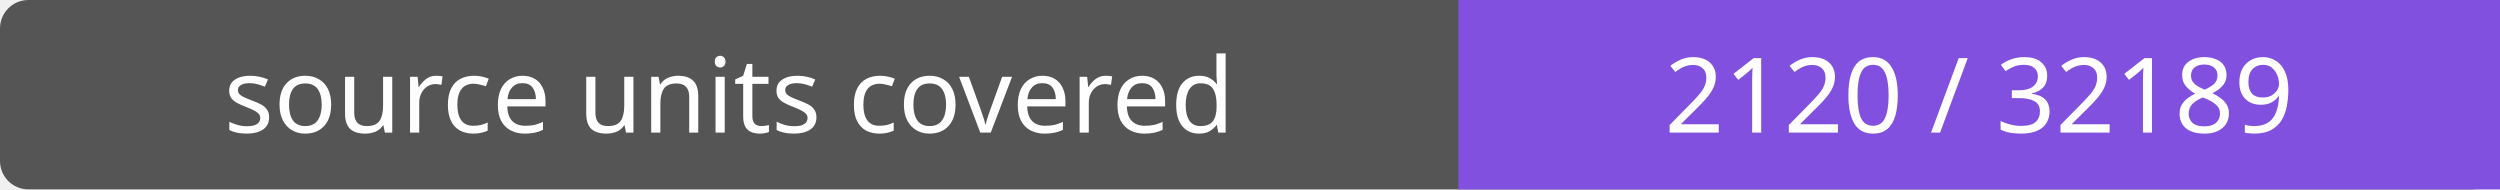
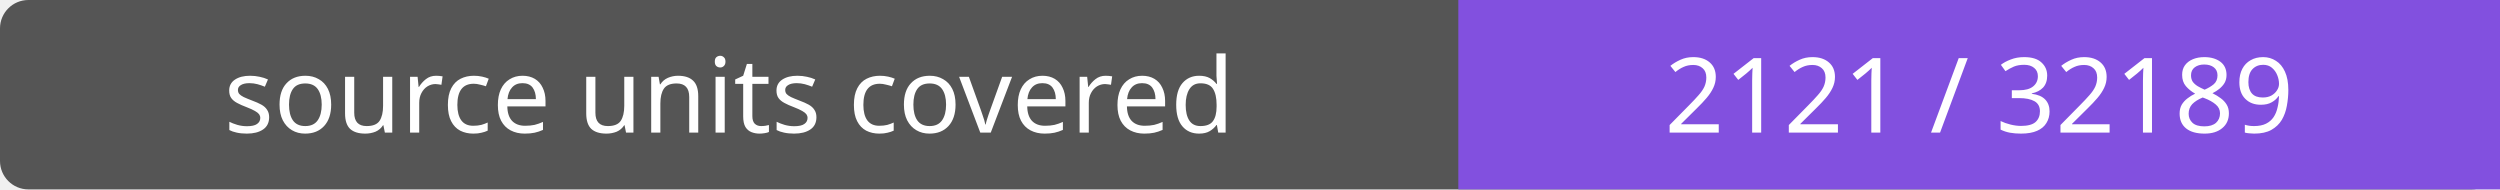
- <svg xmlns="http://www.w3.org/2000/svg" width="264" height="20" role="img" aria-label="source units covered: 2120 / 32189">
+ <svg xmlns="http://www.w3.org/2000/svg" width="264" height="20" role="img" aria-label="source units covered: 2121 / 32189">
  <rect width="264" height="20" rx="3" fill="#555" />
  <path fill="#8250df" d="M154 0h110v20H154z" />
  <g fill="#fff" text-anchor="middle" font-family="Verdana,sans-serif" font-size="11">
    <text x="77.0" y="14">source units covered</text>
-     <text x="209.0" y="14">2120 / 32189</text>
+     <text x="209.0" y="14">2121 / 32189</text>
  </g>
</svg>
